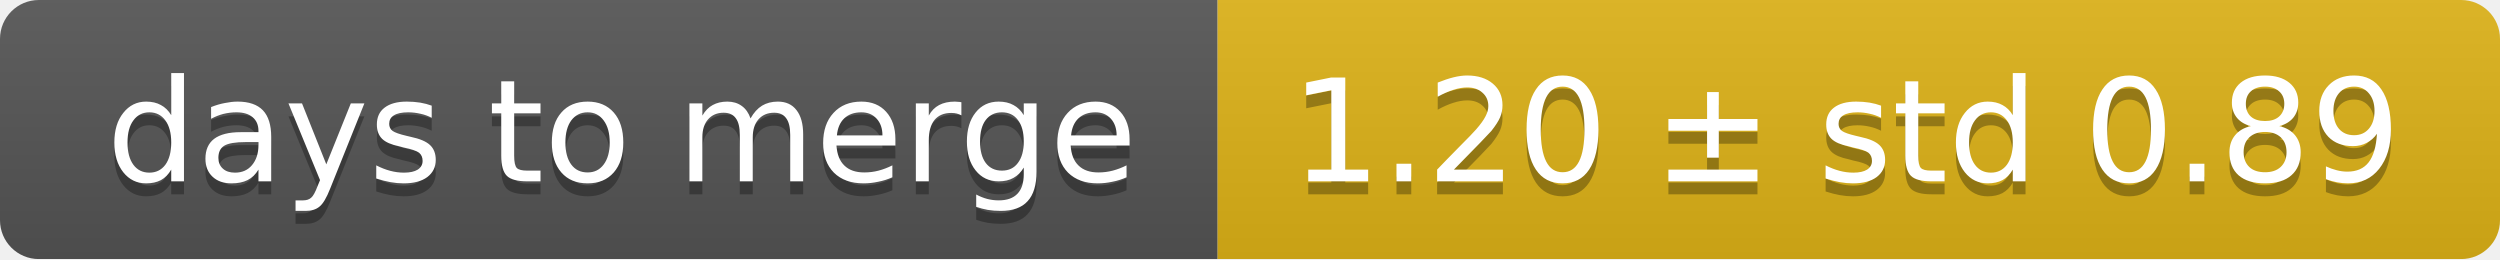
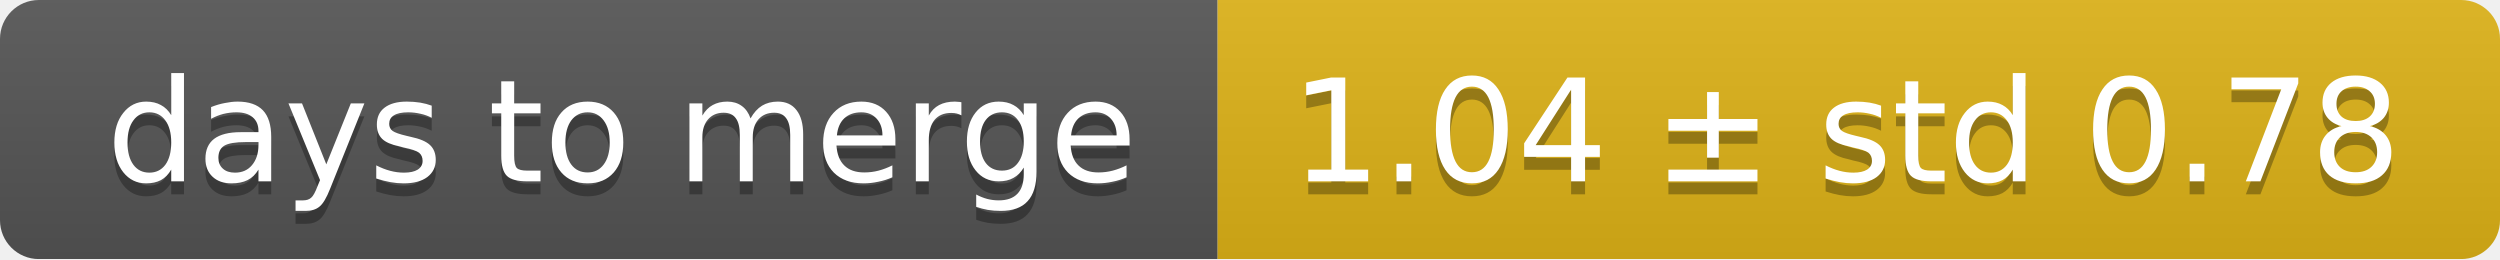
<svg xmlns="http://www.w3.org/2000/svg" width="193" height="20">
  <linearGradient id="smooth" x2="0" y2="100%">
    <stop offset="0" stop-color="#bbb" stop-opacity=".1" />
    <stop offset="1" stop-opacity=".1" />
  </linearGradient>
  <mask id="round">
    <rect width="193" height="20" rx="3" fill="#fff" />
  </mask>
  <g mask="url(#round)">
    <rect width="94" height="20" fill="#555" />
    <rect x="94" width="99" height="20" fill="#dfb317" />
    <rect width="193" height="20" fill="url(#smooth)" />
  </g>
  <g fill="#fff" text-anchor="middle" font-family="DejaVu Sans,Verdana,Geneva,sans-serif" font-size="11">
    <text x="48" y="15" fill="#010101" fill-opacity=".3">days to merge</text>
    <text x="48" y="14">days to merge</text>
-     <text x="142.5" y="15" fill="#010101" fill-opacity=".3">1.20 ± std 0.89</text>
-     <text x="142.5" y="14">1.20 ± std 0.89</text>
+     <text x="142.5" y="15" fill="#010101" fill-opacity=".3">1.04 ± std 0.78</text>
+     <text x="142.5" y="14">1.04 ± std 0.78</text>
  </g>
</svg>
